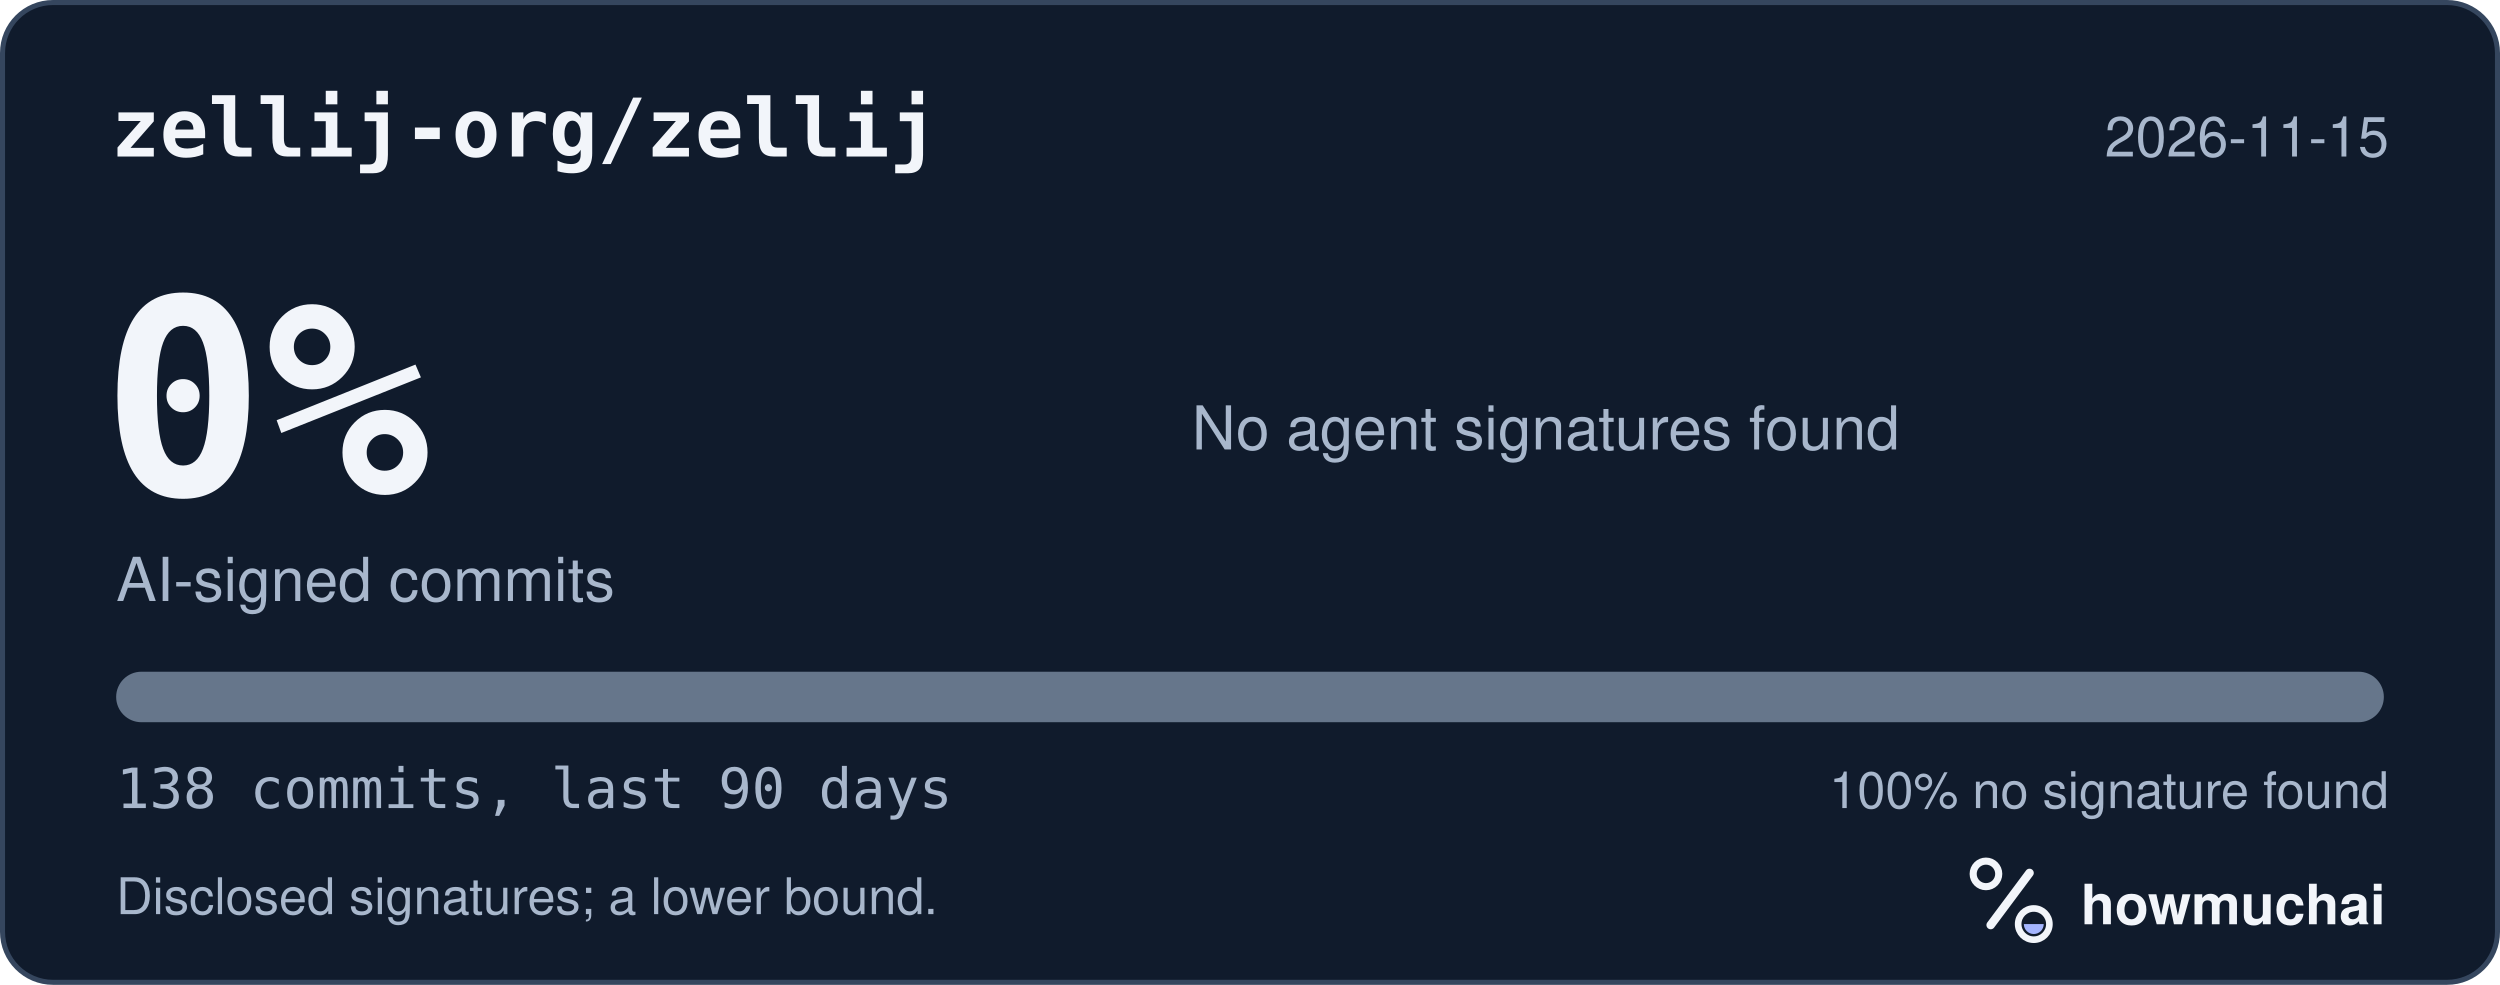
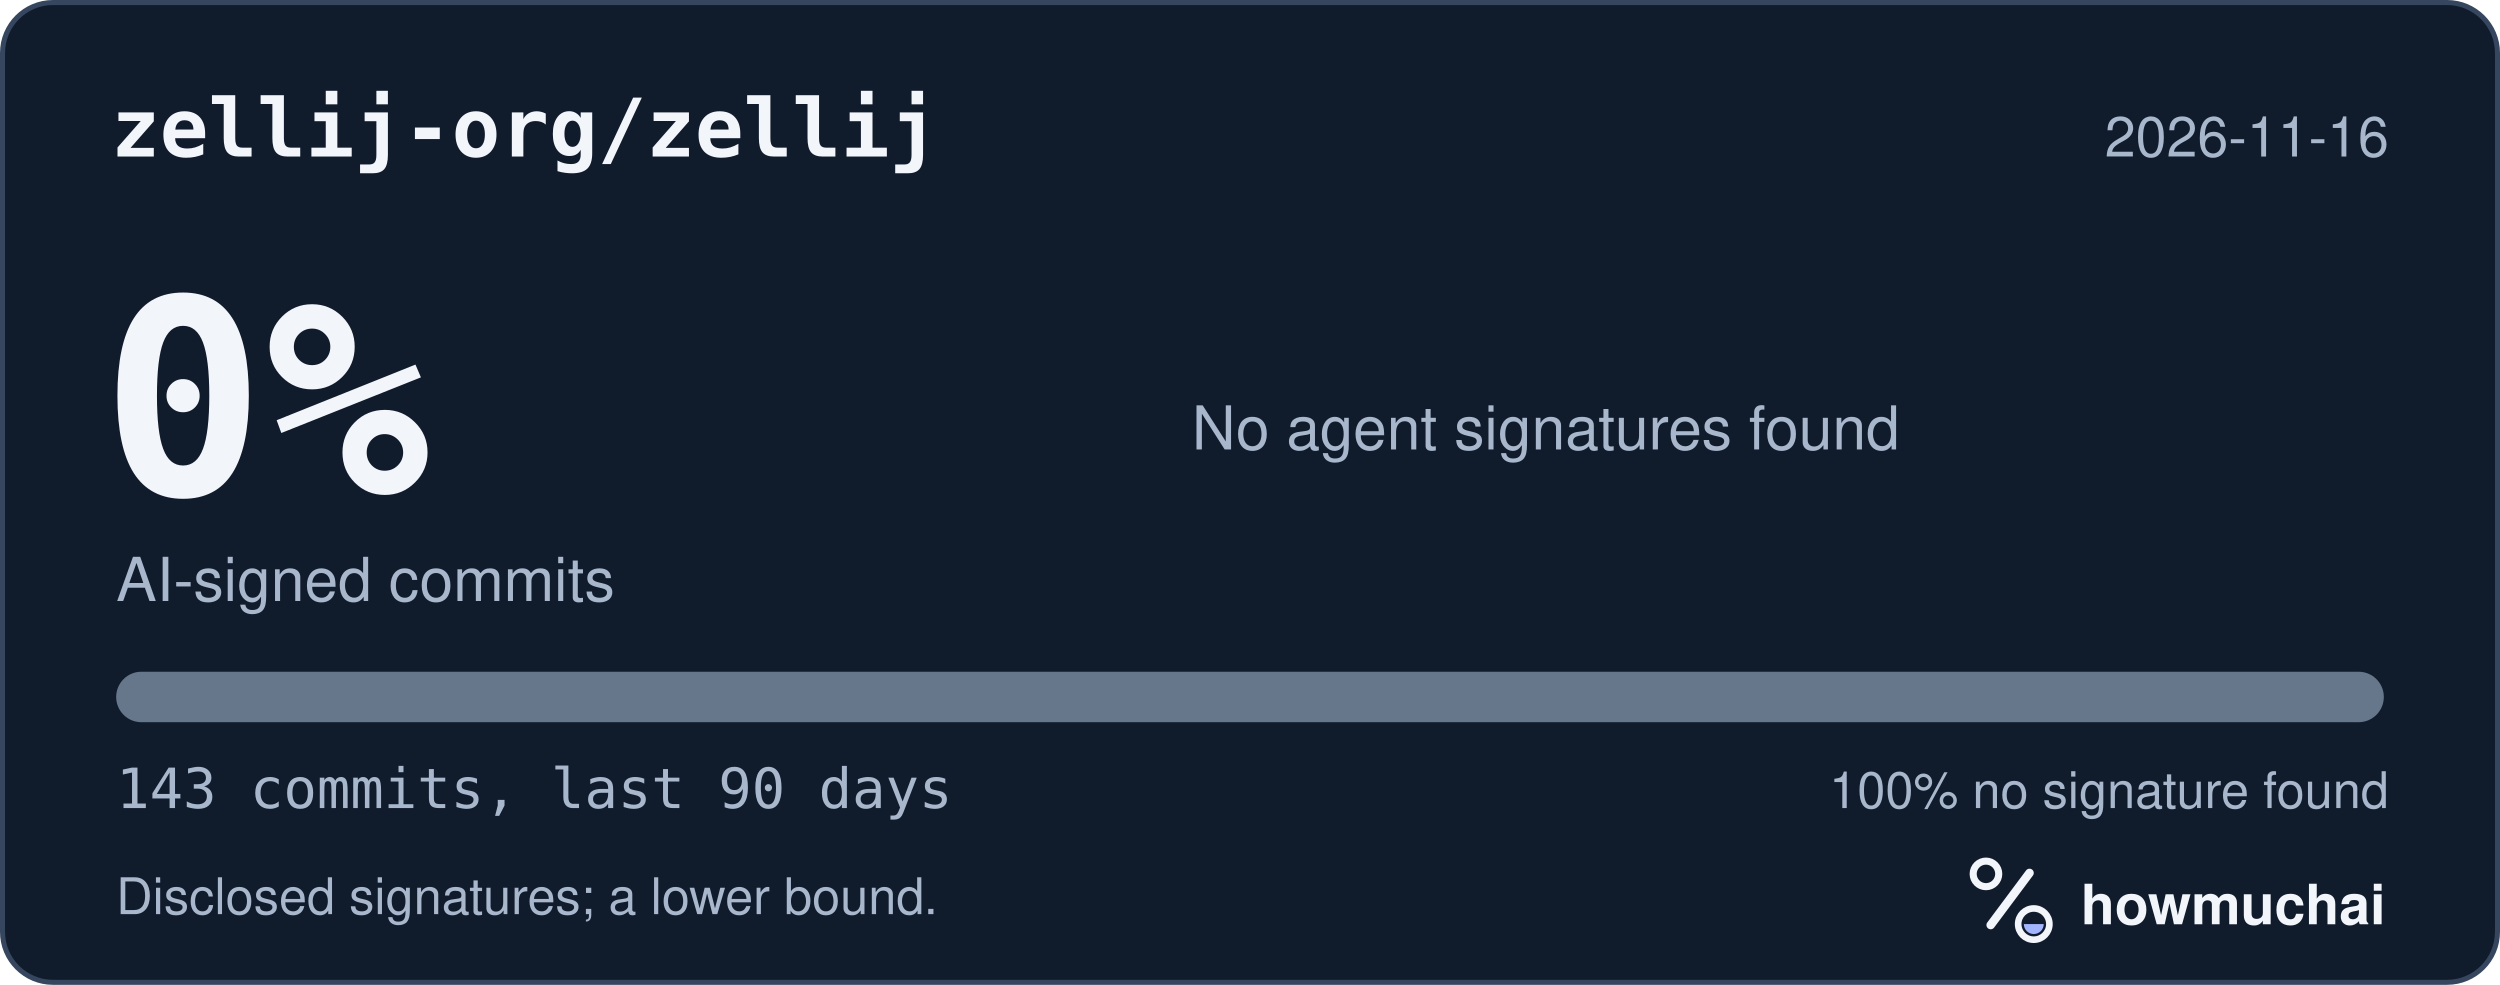
<svg xmlns="http://www.w3.org/2000/svg" width="495" height="195" viewBox="0 0 495 195" role="img" aria-labelledby="hm-t hm-d">
  <rect x="0.5" y="0.5" width="494" height="194" rx="10" fill="#101B2C" stroke="#35465E" />
  <text x="22" y="31" fill="#F2F5FA" font-family="ui-monospace, SF Mono, Menlo, Consolas, IBM Plex Mono, monospace" font-size="16" font-weight="600">zellij-org/zellij</text>
-   <text x="473" y="31" fill="#A8B7CC" font-family="-apple-system, BlinkMacSystemFont, Segoe UI, Helvetica, Arial, Fira Sans, sans-serif" font-size="11" text-anchor="end">2026-11-15</text>
+   <text x="473" y="31" fill="#A8B7CC" font-family="-apple-system, BlinkMacSystemFont, Segoe UI, Helvetica, Arial, Fira Sans, sans-serif" font-size="11" text-anchor="end">2026-11-16</text>
  <text x="20" y="98" fill="#F2F5FA" font-family="ui-monospace, SF Mono, Menlo, Consolas, IBM Plex Mono, monospace" font-size="54" font-weight="700">0%</text>
  <text x="23" y="119" fill="#A8B7CC" font-family="-apple-system, BlinkMacSystemFont, Segoe UI, Helvetica, Arial, Fira Sans, sans-serif" font-size="12">AI-signed commits</text>
  <text x="236" y="89" fill="#A8B7CC" font-family="-apple-system, BlinkMacSystemFont, Segoe UI, Helvetica, Arial, Fira Sans, sans-serif" font-size="12">No agent signatures found</text>
  <defs>
    <clipPath id="hm-bar">
      <rect x="23" y="133" width="449" height="10" rx="5" />
    </clipPath>
  </defs>
  <rect x="23" y="133" width="449" height="10" rx="5" fill="#66768B" />
  <g clip-path="url(#hm-bar)" />
-   <text x="23" y="160" fill="#A8B7CC" font-family="ui-monospace, SF Mono, Menlo, Consolas, IBM Plex Mono, monospace" font-size="11">138 commits, last 90 days</text>
+   <text x="23" y="160" fill="#A8B7CC" font-family="ui-monospace, SF Mono, Menlo, Consolas, IBM Plex Mono, monospace" font-size="11">143 commits, last 90 days</text>
  <text x="473" y="160" fill="#A8B7CC" font-family="-apple-system, BlinkMacSystemFont, Segoe UI, Helvetica, Arial, Fira Sans, sans-serif" font-size="10" text-anchor="end">100% no signature found</text>
  <text x="23" y="181" fill="#A8B7CC" font-family="-apple-system, BlinkMacSystemFont, Segoe UI, Helvetica, Arial, Fira Sans, sans-serif" font-size="10">Disclosed signatures; a lower bound.</text>
  <g transform="translate(386 166) scale(0.046875)">
    <circle cx="154" cy="150" r="54" fill="none" stroke="#F2F5FA" stroke-width="30" />
    <path d="M174 366 338 146" fill="none" stroke="#F2F5FA" stroke-width="36" stroke-linecap="round" />
    <circle cx="356" cy="362" r="66" fill="none" stroke="#F2F5FA" stroke-width="28" />
    <path d="M314 362a42 42 0 0 0 84 0Z" fill="#A4B5FF" />
  </g>
  <text x="412" y="183" fill="#F2F5FA" font-family="-apple-system, BlinkMacSystemFont, Segoe UI, Helvetica, Arial, Fira Sans, sans-serif" font-size="11" font-weight="650">howmuchai</text>
</svg>
